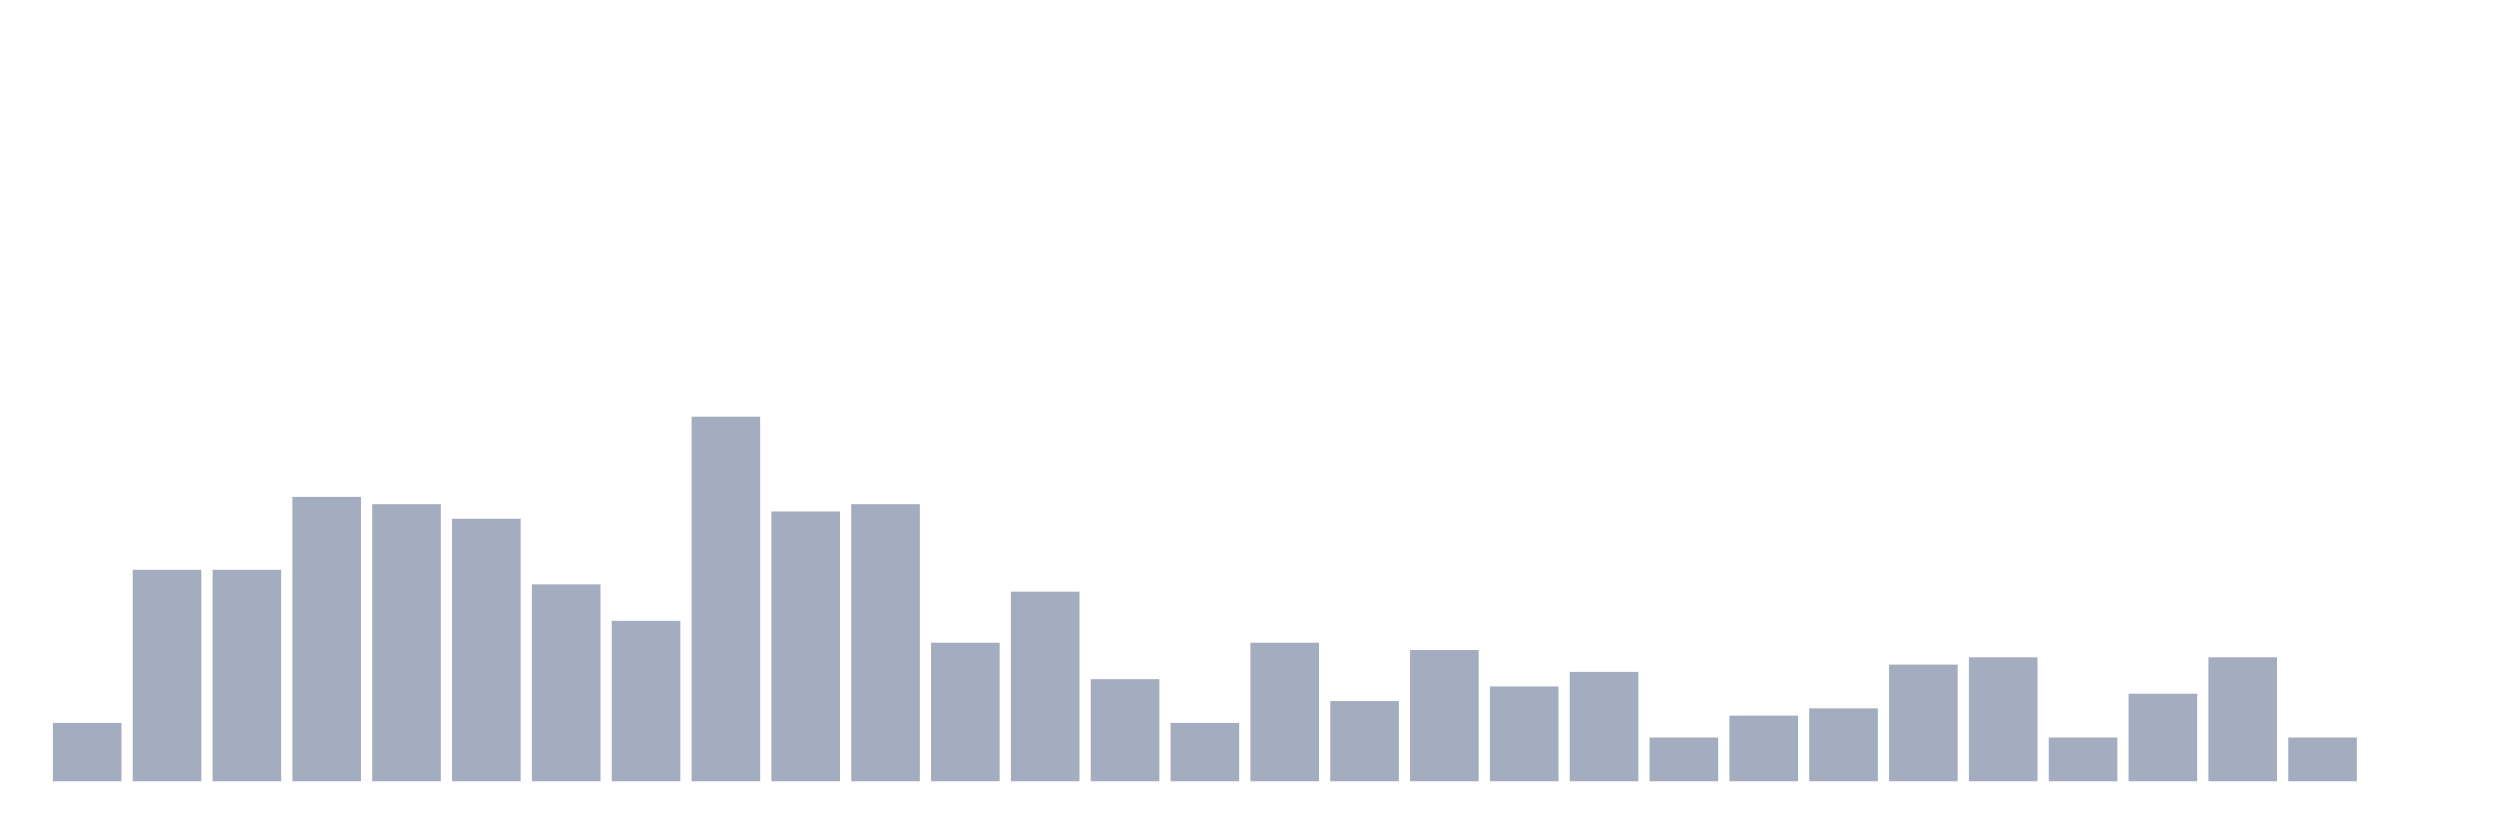
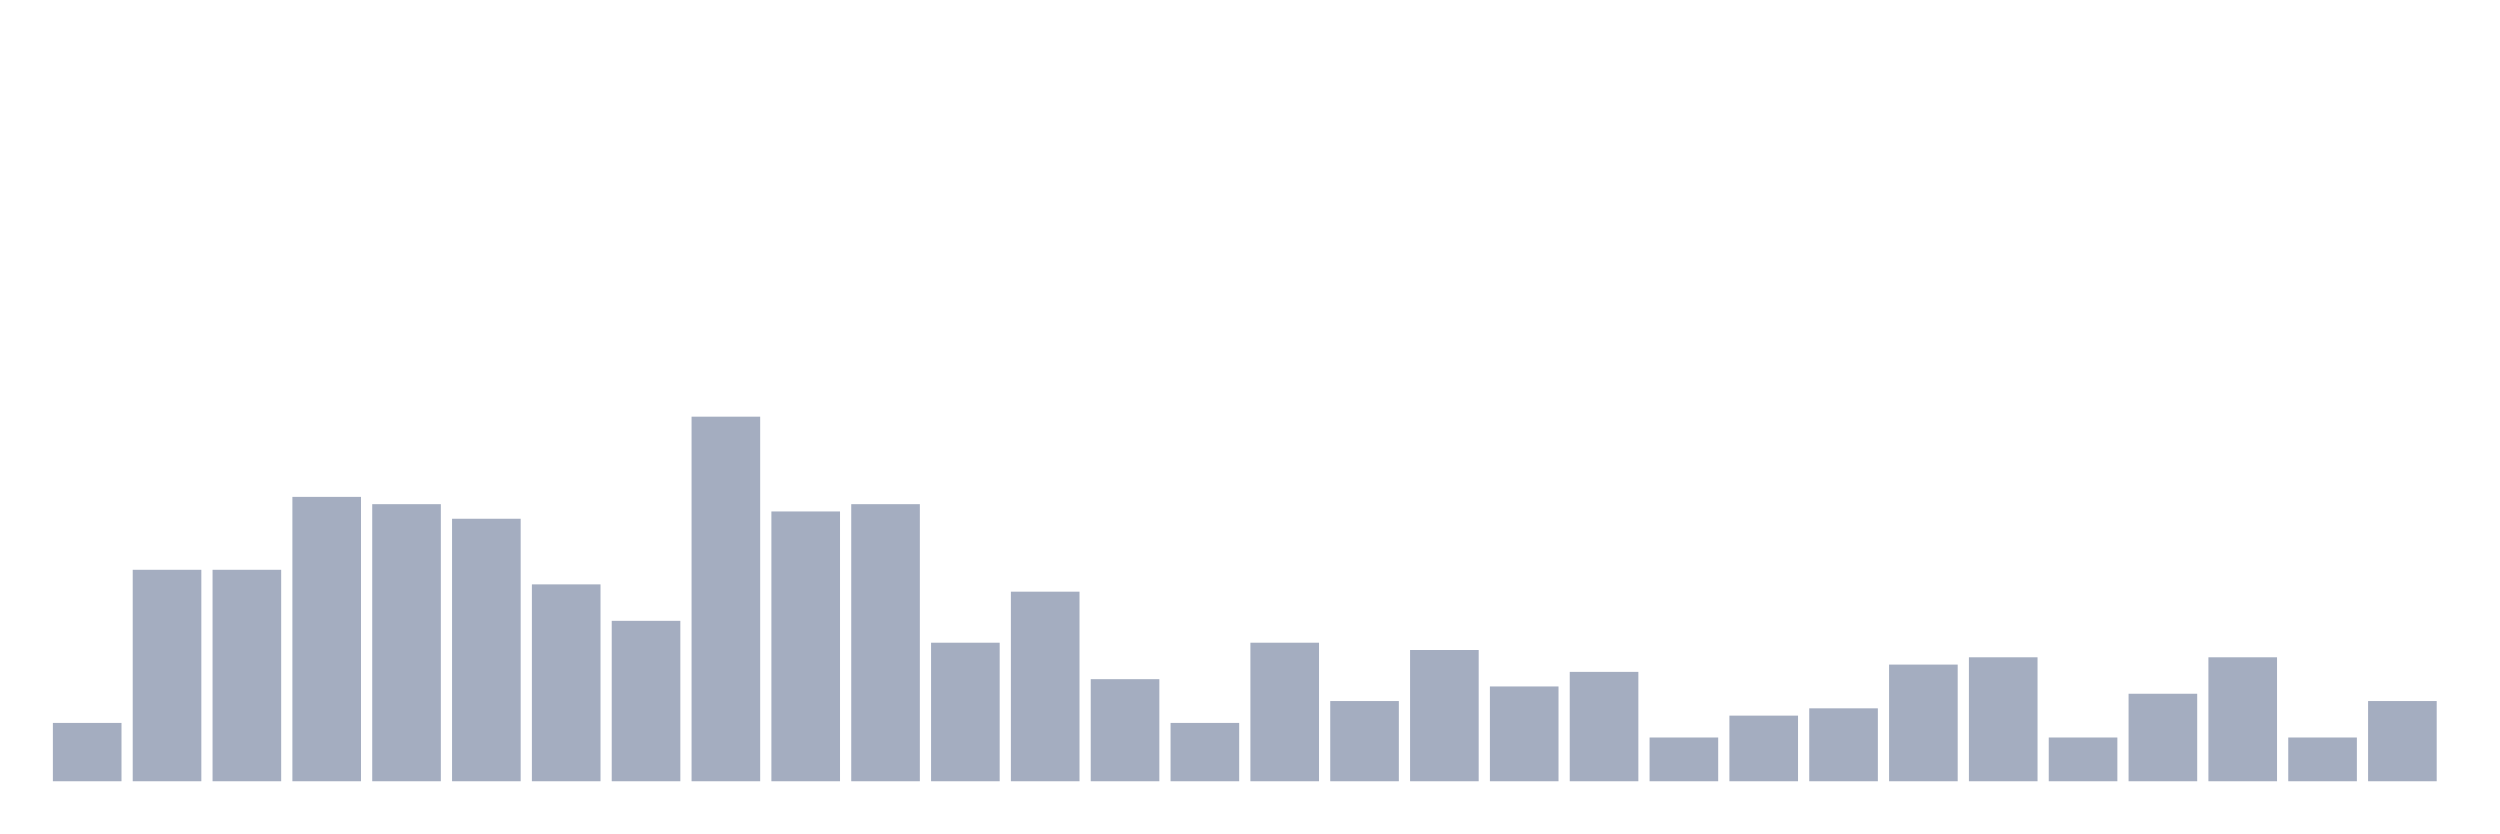
<svg xmlns="http://www.w3.org/2000/svg" viewBox="0 0 480 160">
  <g transform="translate(10,10)">
    <rect class="bar" x="0.153" width="13.175" y="128.8" height="11.2" fill="rgb(164,173,192)" />
    <rect class="bar" x="15.482" width="13.175" y="99.4" height="40.6" fill="rgb(164,173,192)" />
    <rect class="bar" x="30.81" width="13.175" y="99.4" height="40.6" fill="rgb(164,173,192)" />
    <rect class="bar" x="46.138" width="13.175" y="85.4" height="54.6" fill="rgb(164,173,192)" />
    <rect class="bar" x="61.466" width="13.175" y="86.8" height="53.2" fill="rgb(164,173,192)" />
    <rect class="bar" x="76.794" width="13.175" y="89.6" height="50.4" fill="rgb(164,173,192)" />
    <rect class="bar" x="92.123" width="13.175" y="102.2" height="37.8" fill="rgb(164,173,192)" />
    <rect class="bar" x="107.451" width="13.175" y="109.2" height="30.8" fill="rgb(164,173,192)" />
    <rect class="bar" x="122.779" width="13.175" y="70" height="70" fill="rgb(164,173,192)" />
    <rect class="bar" x="138.107" width="13.175" y="88.2" height="51.8" fill="rgb(164,173,192)" />
    <rect class="bar" x="153.436" width="13.175" y="86.8" height="53.2" fill="rgb(164,173,192)" />
    <rect class="bar" x="168.764" width="13.175" y="113.4" height="26.6" fill="rgb(164,173,192)" />
    <rect class="bar" x="184.092" width="13.175" y="103.6" height="36.4" fill="rgb(164,173,192)" />
    <rect class="bar" x="199.42" width="13.175" y="120.4" height="19.6" fill="rgb(164,173,192)" />
    <rect class="bar" x="214.748" width="13.175" y="128.8" height="11.2" fill="rgb(164,173,192)" />
    <rect class="bar" x="230.077" width="13.175" y="113.4" height="26.6" fill="rgb(164,173,192)" />
    <rect class="bar" x="245.405" width="13.175" y="124.6" height="15.4" fill="rgb(164,173,192)" />
    <rect class="bar" x="260.733" width="13.175" y="114.8" height="25.2" fill="rgb(164,173,192)" />
    <rect class="bar" x="276.061" width="13.175" y="121.8" height="18.2" fill="rgb(164,173,192)" />
    <rect class="bar" x="291.39" width="13.175" y="119" height="21" fill="rgb(164,173,192)" />
    <rect class="bar" x="306.718" width="13.175" y="131.6" height="8.4" fill="rgb(164,173,192)" />
    <rect class="bar" x="322.046" width="13.175" y="127.4" height="12.6" fill="rgb(164,173,192)" />
    <rect class="bar" x="337.374" width="13.175" y="126" height="14" fill="rgb(164,173,192)" />
    <rect class="bar" x="352.702" width="13.175" y="117.6" height="22.4" fill="rgb(164,173,192)" />
    <rect class="bar" x="368.031" width="13.175" y="116.2" height="23.8" fill="rgb(164,173,192)" />
    <rect class="bar" x="383.359" width="13.175" y="131.6" height="8.4" fill="rgb(164,173,192)" />
    <rect class="bar" x="398.687" width="13.175" y="123.2" height="16.8" fill="rgb(164,173,192)" />
    <rect class="bar" x="414.015" width="13.175" y="116.2" height="23.8" fill="rgb(164,173,192)" />
    <rect class="bar" x="429.344" width="13.175" y="131.6" height="8.4" fill="rgb(164,173,192)" />
-     <rect class="bar" x="444.672" width="13.175" y="140" height="0" fill="rgb(164,173,192)" />
+     <rect class="bar" x="444.672" width="13.175" y="124.6" height="15.4" fill="rgb(164,173,192)" />
  </g>
</svg>
